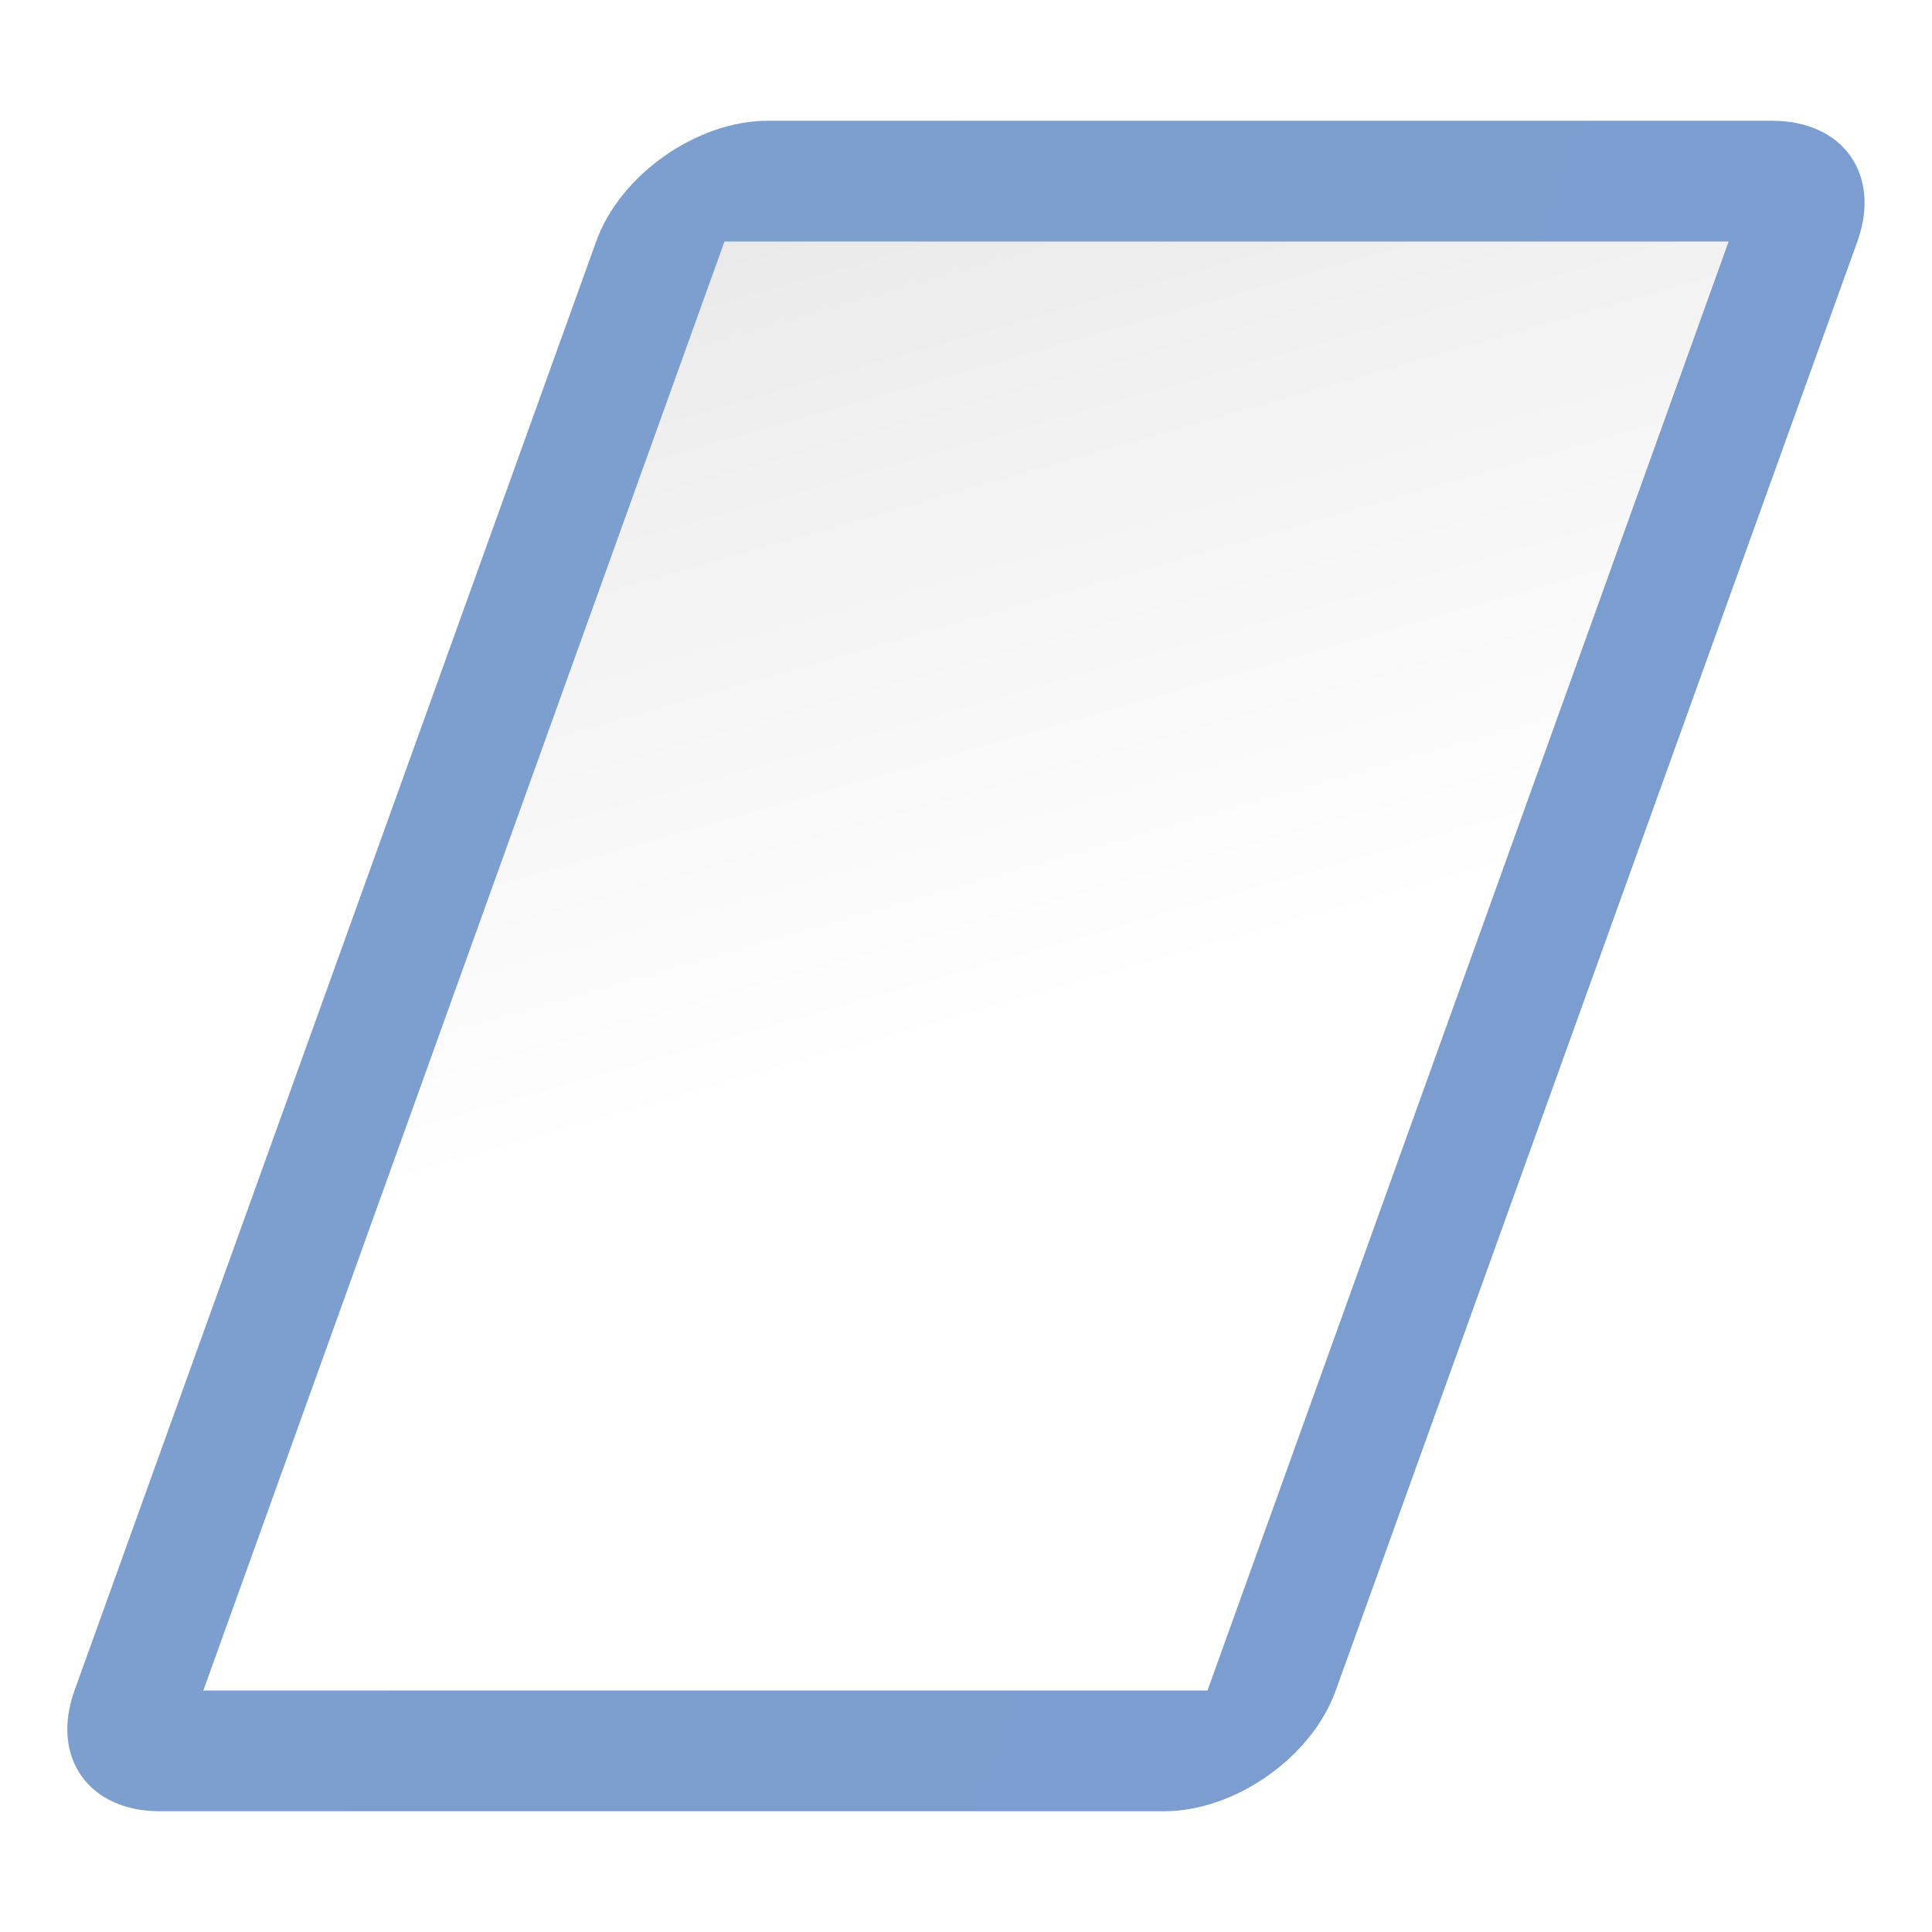
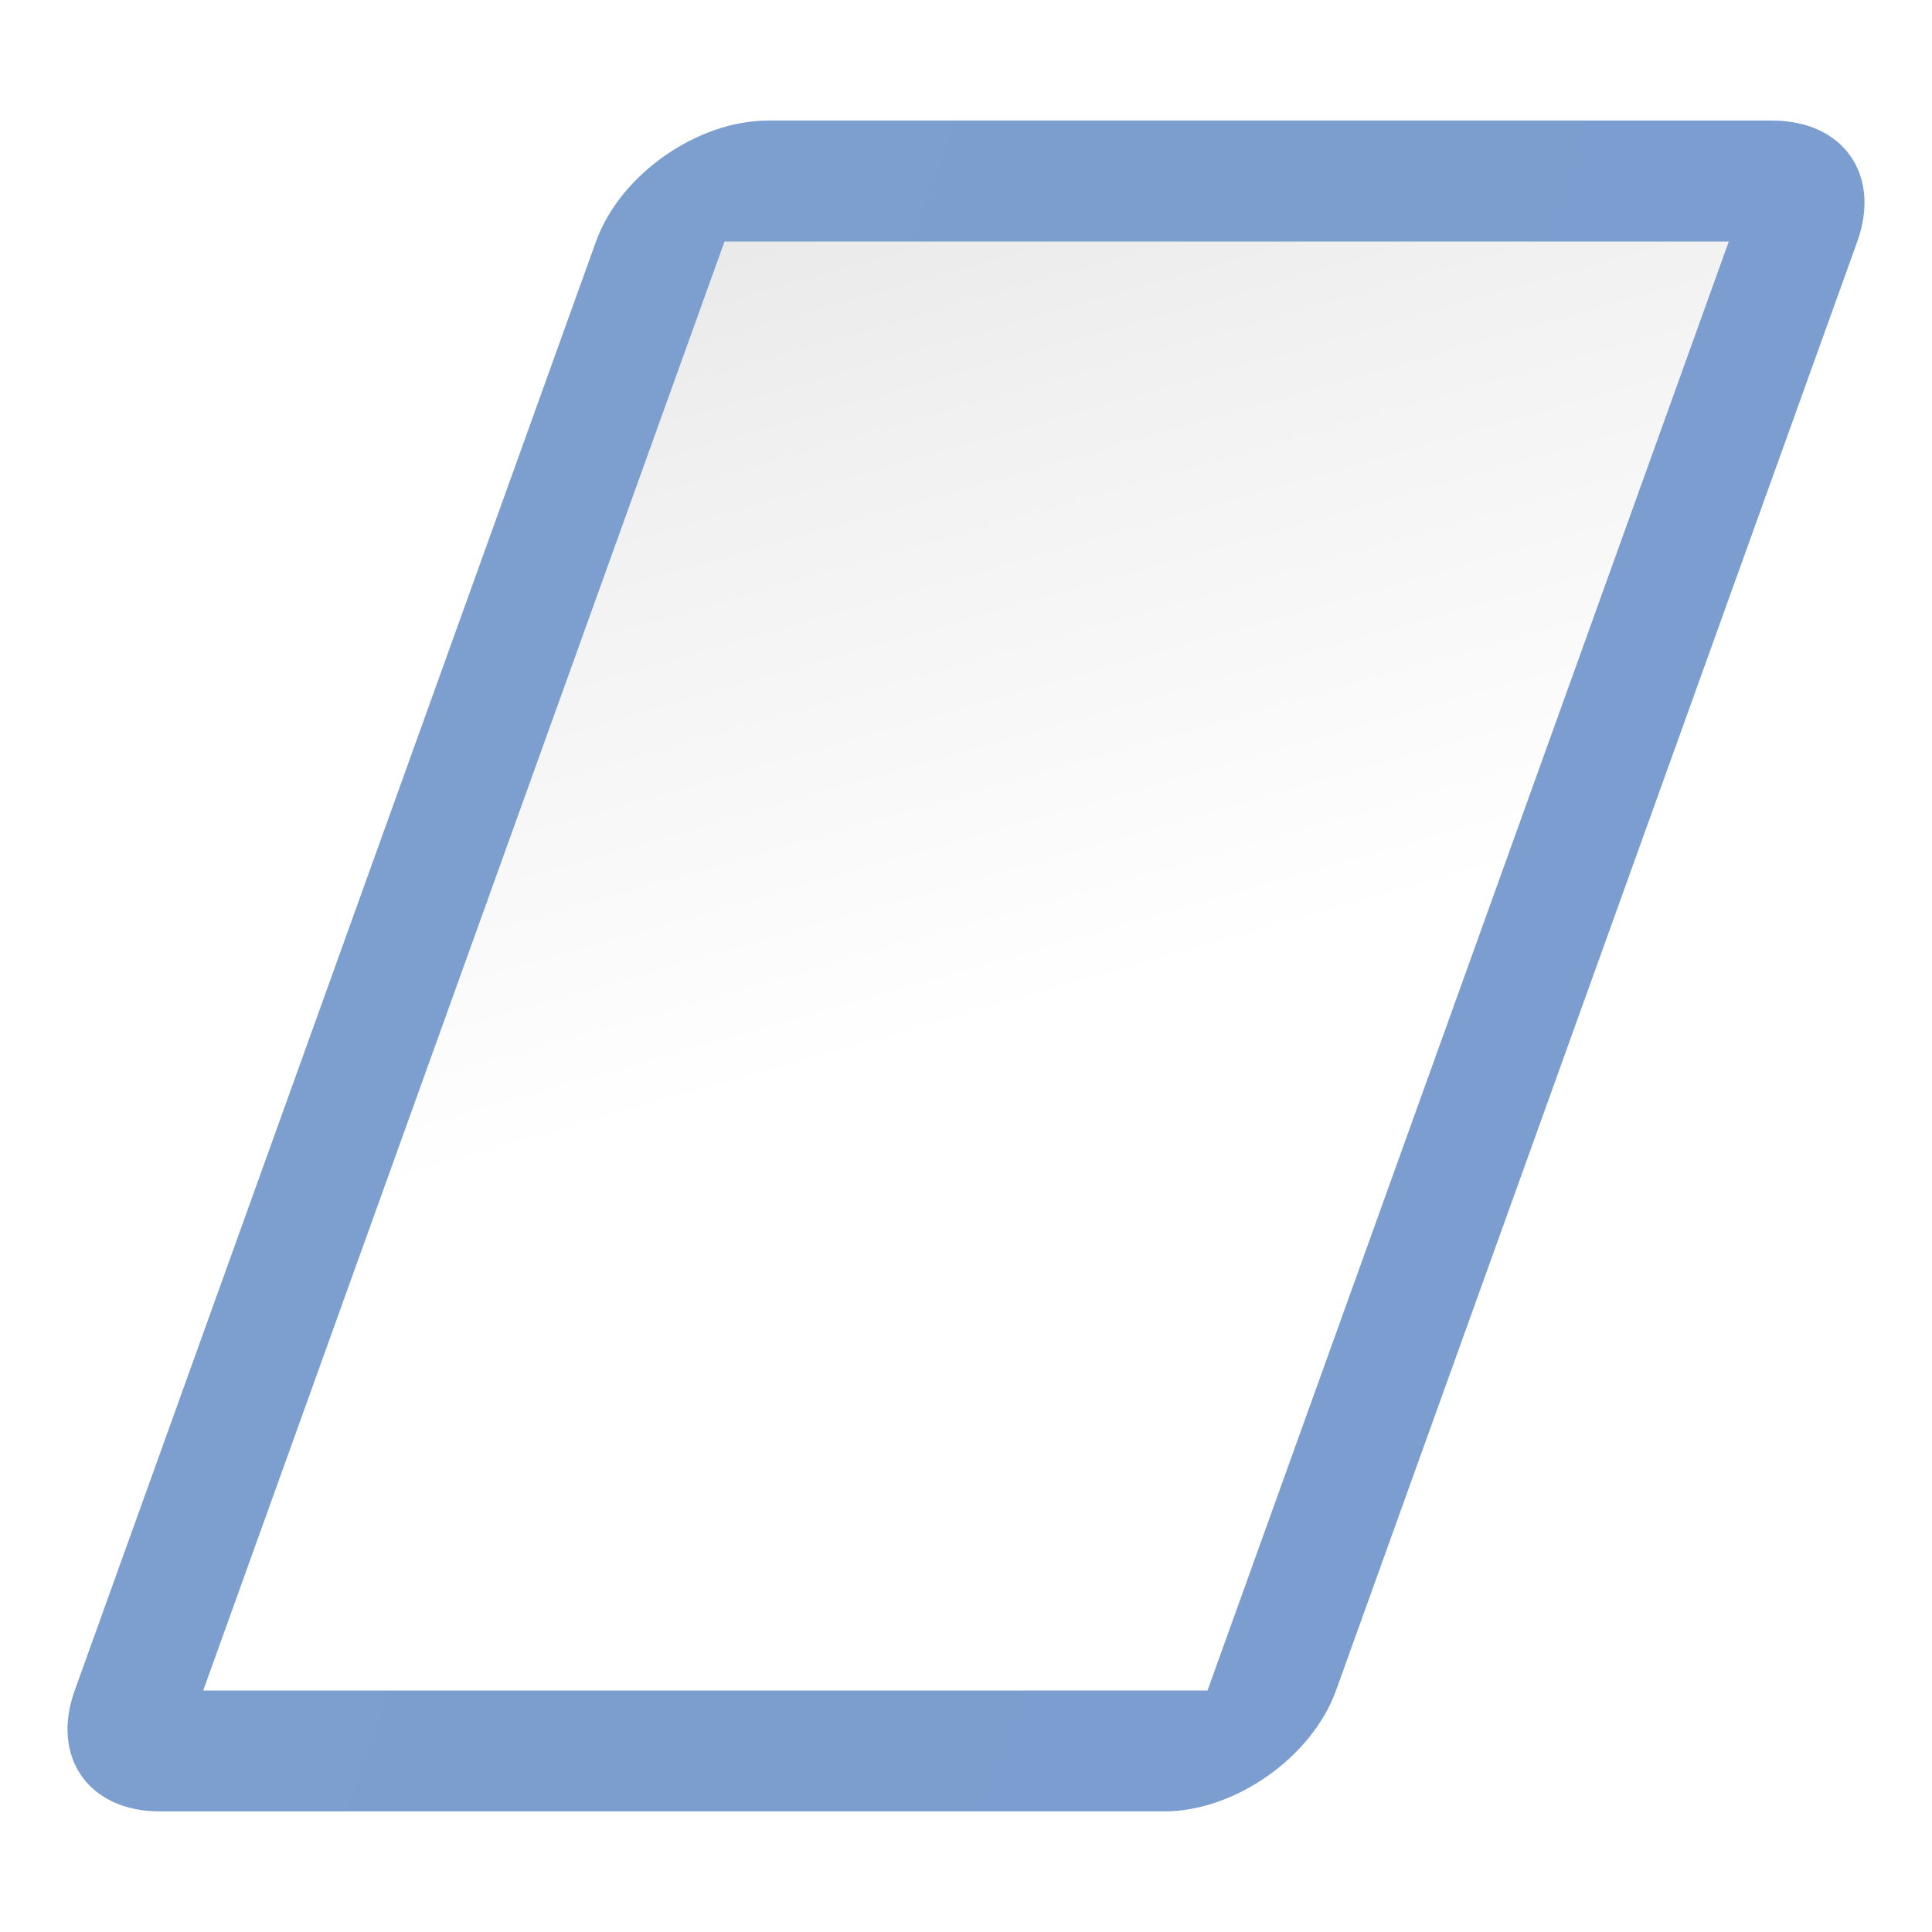
<svg xmlns="http://www.w3.org/2000/svg" height="16" viewBox="0 0 16 16" width="16">
-   <linearGradient id="a" gradientTransform="matrix(.125 0 -.0423153 .11762 0 0)" gradientUnits="userSpaceOnUse" x1="45.242" x2="128.807" y1="68.016" y2="68.016">
+   <linearGradient id="a" gradientUnits="userSpaceOnUse" x1="45.242" x2="128.807" y1="68.016" y2="68.016">
    <stop offset="0" stop-color="#7c9fcf" />
    <stop offset=".5" stop-color="#7c9ece" />
    <stop offset="1" stop-color="#7b9dcf" />
  </linearGradient>
-   <linearGradient id="b" gradientTransform="matrix(.125 0 -.0423153 .11762 0 0)" gradientUnits="userSpaceOnUse" x1="110.05" x2="64" y1="136.032" y2="0">
+   <linearGradient id="b" gradientUnits="userSpaceOnUse" x1="110.05" x2="64" y1="136.032" y2="0">
    <stop offset="0" stop-color="#fff" />
    <stop offset=".464" stop-color="#fff" />
    <stop offset=".781" stop-color="#f1f1f1" />
    <stop offset=".906" stop-color="#eaeaea" />
    <stop offset="1" stop-color="#dfdfdf" />
  </linearGradient>
-   <path d="m6.359 1c-.586 0-1.223.445-1.422 1l-4.32 12c-.199.555.117 1 .707 1h8.316c.586 0 1.223-.445 1.422-1l4.32-12c.199-.555-.117-1-.707-1zm0 0" fill="url(#a)" />
-   <path d="m6 2h8.316l-4.316 12h-8.316zm0 0" fill="url(#b)" />
+   <path d="m53.756 8.49a8.515 8.515 0 0 0 -8.514 8.514v102.023a8.515 8.515 0 0 0 8.514 8.514h66.537a8.515 8.515 0 0 0 8.514-8.514v-102.023a8.515 8.515 0 0 0 -8.514-8.514z" fill="url(#a)" transform="matrix(.125 0 -.04231534 .1176198 .000053 .000017)" />
+   <path d="m53.756 17.004h66.537v102.024h-66.537z" fill="url(#b)" transform="matrix(.125 0 -.04231534 .1176198 .000053 .000017)" />
</svg>
